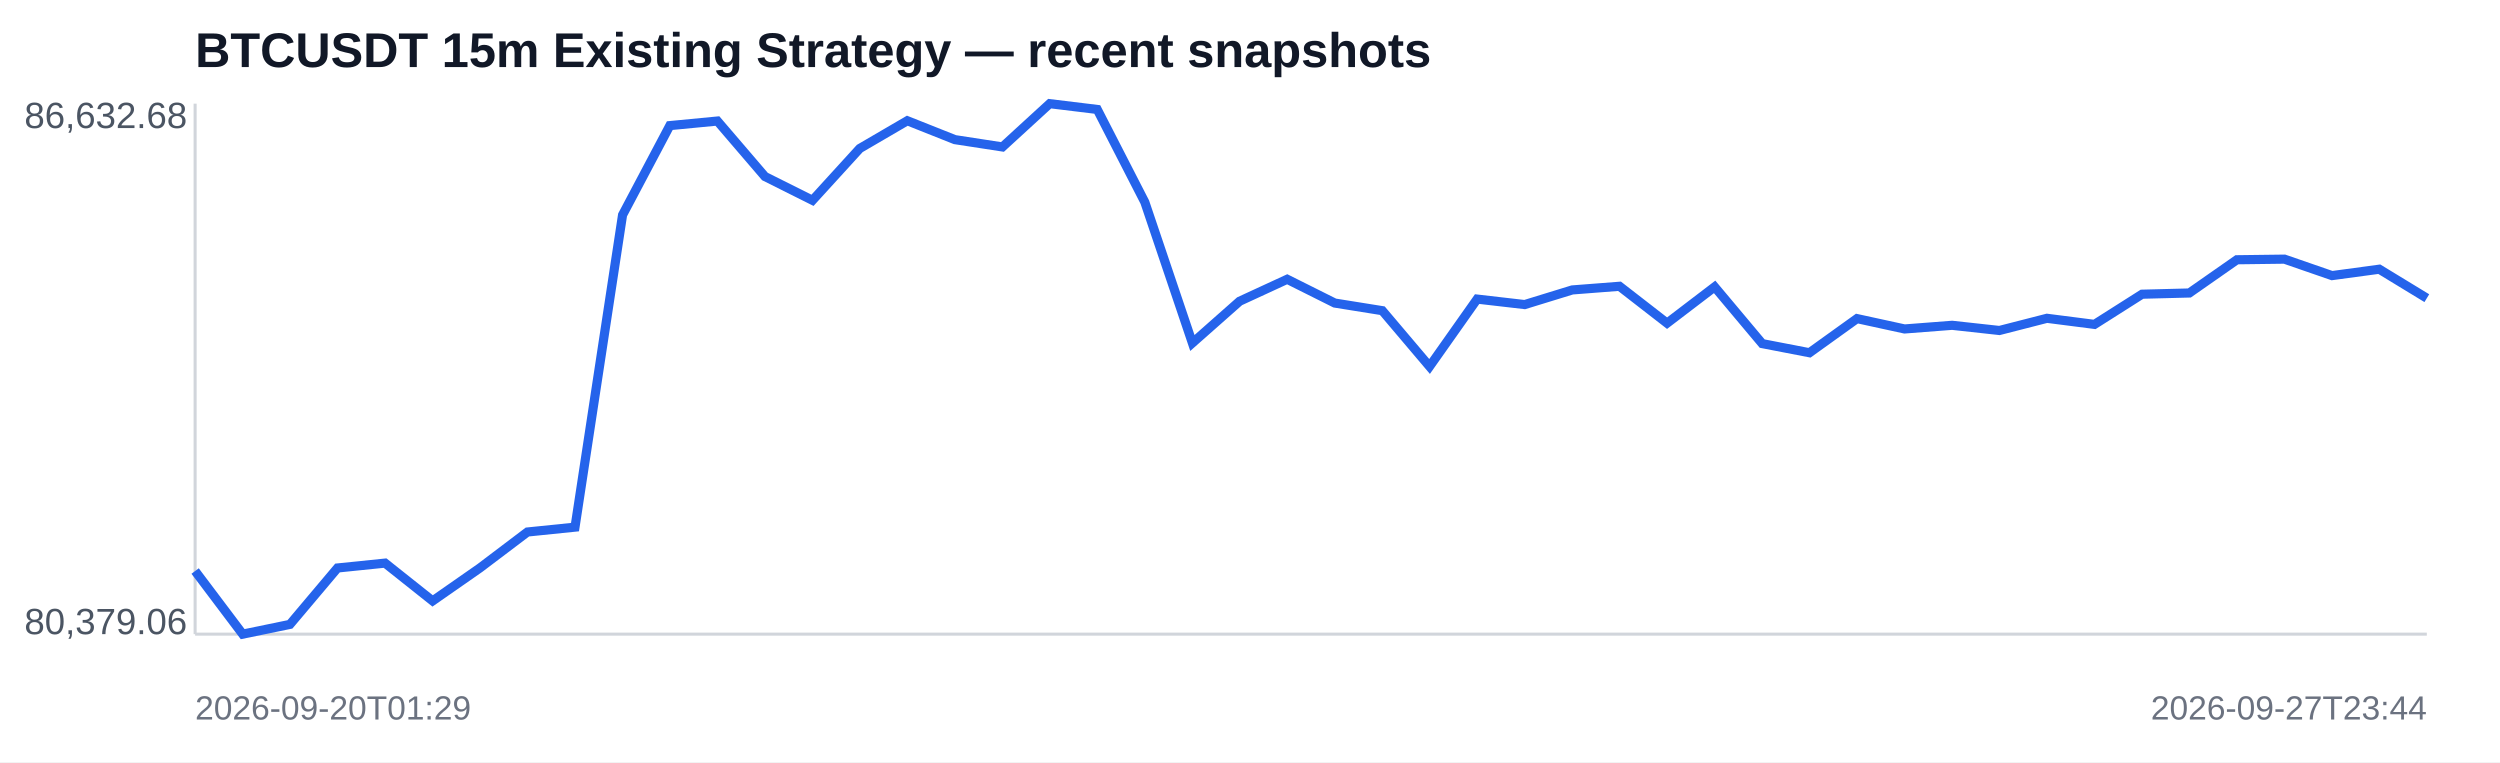
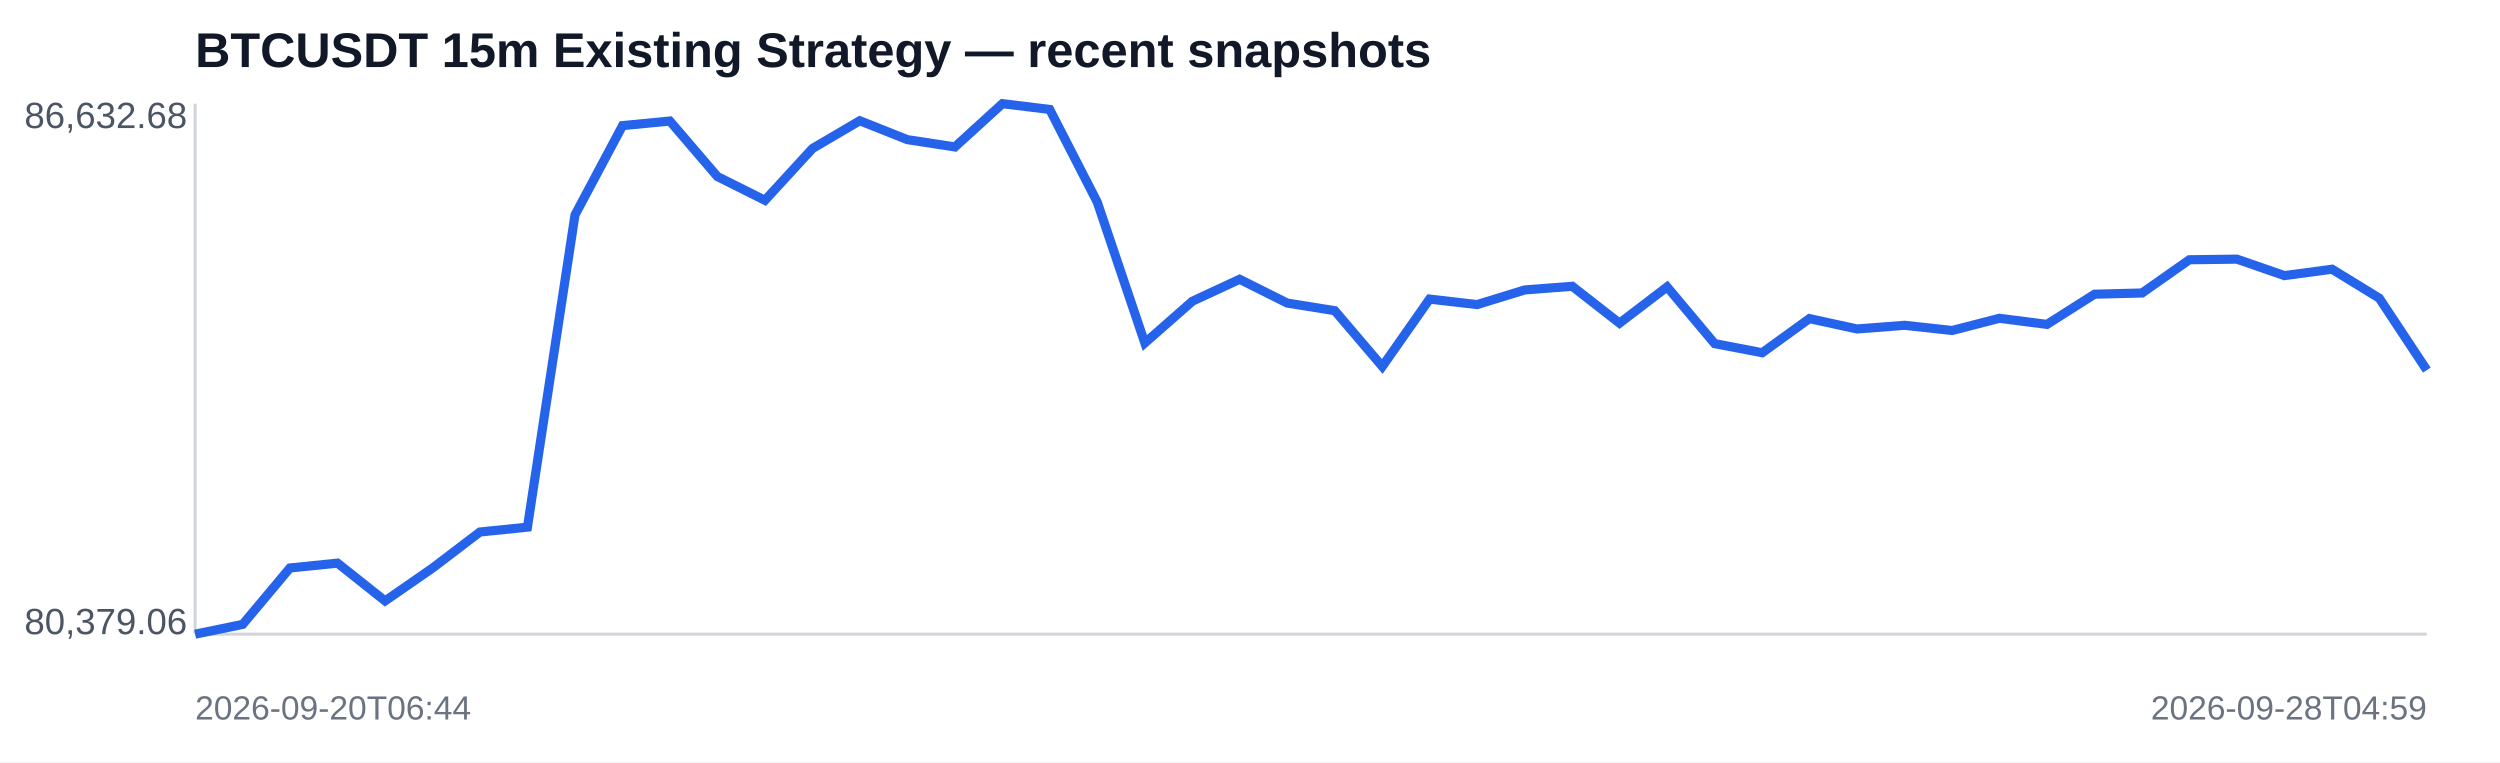
<svg xmlns="http://www.w3.org/2000/svg" width="820" height="250" viewBox="0 0 820 250">
  <rect width="100%" height="100%" fill="#ffffff" />
  <text x="64" y="22" font-family="Arial,sans-serif" font-size="16" font-weight="700" fill="#111827">BTCUSDT 15m Existing Strategy — recent snapshots</text>
  <line x1="64" y1="208" x2="796" y2="208" stroke="#d1d5db" />
  <line x1="64" y1="34" x2="64" y2="208" stroke="#d1d5db" />
-   <polyline fill="none" stroke="#2563eb" stroke-width="3" points="64.0,187.3 79.6,208.0 95.1,204.8 110.7,186.3 126.3,184.7 141.9,197.1 157.4,186.3 173.0,174.5 188.6,172.9 204.2,70.5 219.7,41.2 235.3,39.7 250.9,57.9 266.5,65.7 282.0,48.7 297.6,39.6 313.2,45.8 328.8,48.2 344.3,34.0 359.9,35.9 375.5,66.3 391.1,112.5 406.6,98.8 422.2,91.6 437.8,99.4 453.4,101.9 468.9,120.2 484.5,98.1 500.1,99.9 515.7,95.1 531.2,93.9 546.8,106.0 562.4,94.1 578.0,112.7 593.5,115.7 609.1,104.5 624.7,107.9 640.3,106.7 655.8,108.4 671.4,104.4 687.0,106.4 702.6,96.5 718.1,96.1 733.7,85.2 749.3,85.0 764.9,90.4 780.4,88.3 796.0,97.8" />
+   <polyline fill="none" stroke="#2563eb" stroke-width="3" points="64.0,208.0 79.6,204.8 95.1,186.3 110.7,184.7 126.3,197.1 141.9,186.3 157.4,174.5 173.0,172.9 188.6,70.5 204.2,41.2 219.7,39.7 235.3,57.9 250.9,65.7 266.5,48.7 282.0,39.6 297.6,45.8 313.2,48.2 328.8,34.0 344.3,35.9 359.9,66.3 375.5,112.5 391.1,98.8 406.6,91.6 422.2,99.4 437.8,101.9 453.4,120.2 468.9,98.1 484.5,99.9 500.1,95.1 515.7,93.9 531.2,106.0 546.8,94.1 562.4,112.7 578.0,115.7 593.5,104.5 609.1,107.9 624.7,106.7 640.3,108.4 655.8,104.4 671.4,106.4 687.0,96.5 702.6,96.1 718.1,85.2 733.7,85.0 749.3,90.4 764.9,88.3 780.4,97.8 796.0,121.4" />
  <text x="8" y="42" font-family="Arial,sans-serif" font-size="12" fill="#4b5563">86,632.68</text>
  <text x="8" y="208" font-family="Arial,sans-serif" font-size="12" fill="#4b5563">80,379.06</text>
-   <text x="64" y="236" font-family="Arial,sans-serif" font-size="11" fill="#6b7280">2026-09-20T01:29</text>
-   <text x="796" y="236" text-anchor="end" font-family="Arial,sans-serif" font-size="11" fill="#6b7280">2026-09-27T23:44</text>
+   <text x="64" y="236" font-family="Arial,sans-serif" font-size="11" fill="#6b7280">2026-09-20T06:44</text>
+   <text x="796" y="236" text-anchor="end" font-family="Arial,sans-serif" font-size="11" fill="#6b7280">2026-09-28T04:59</text>
</svg>
